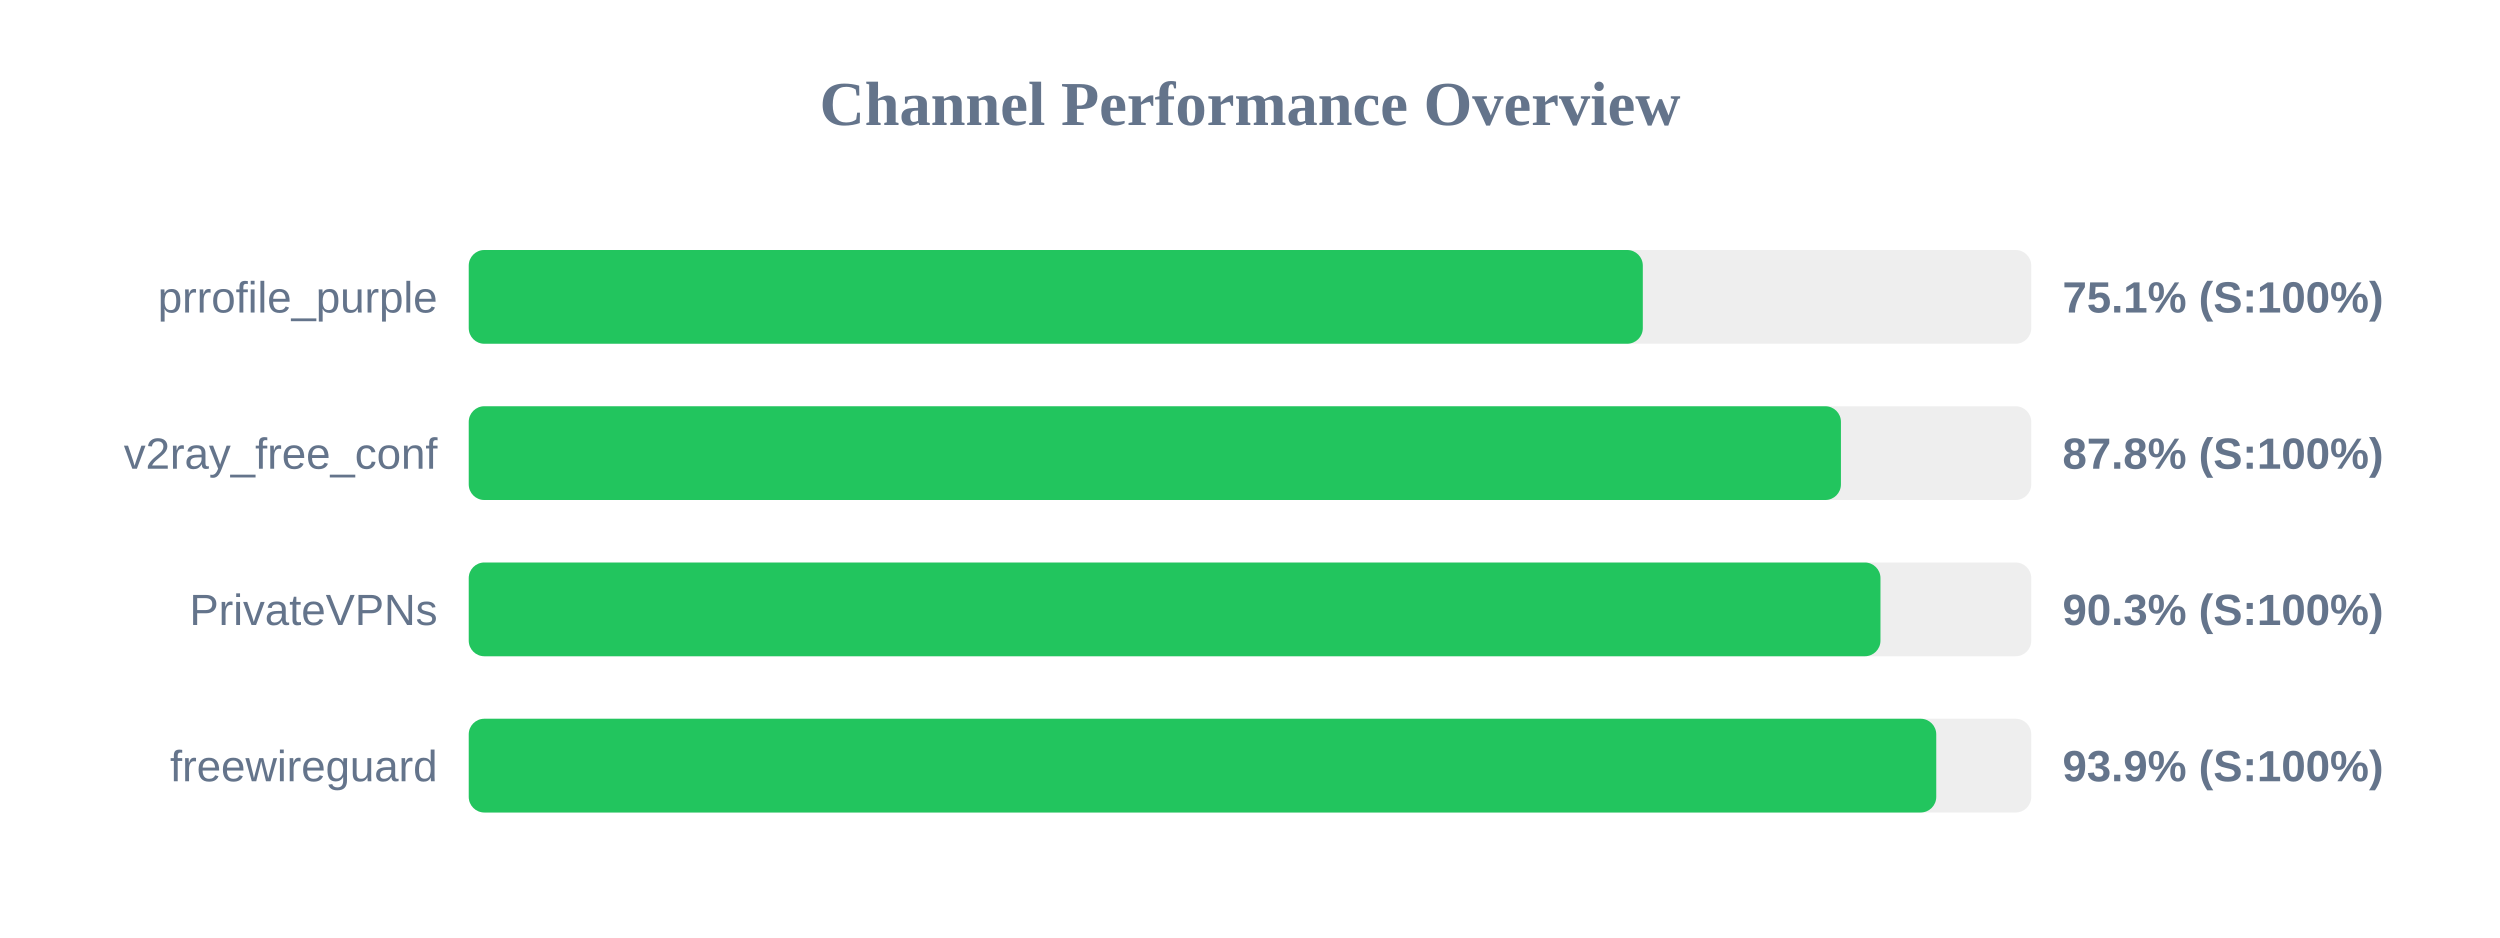
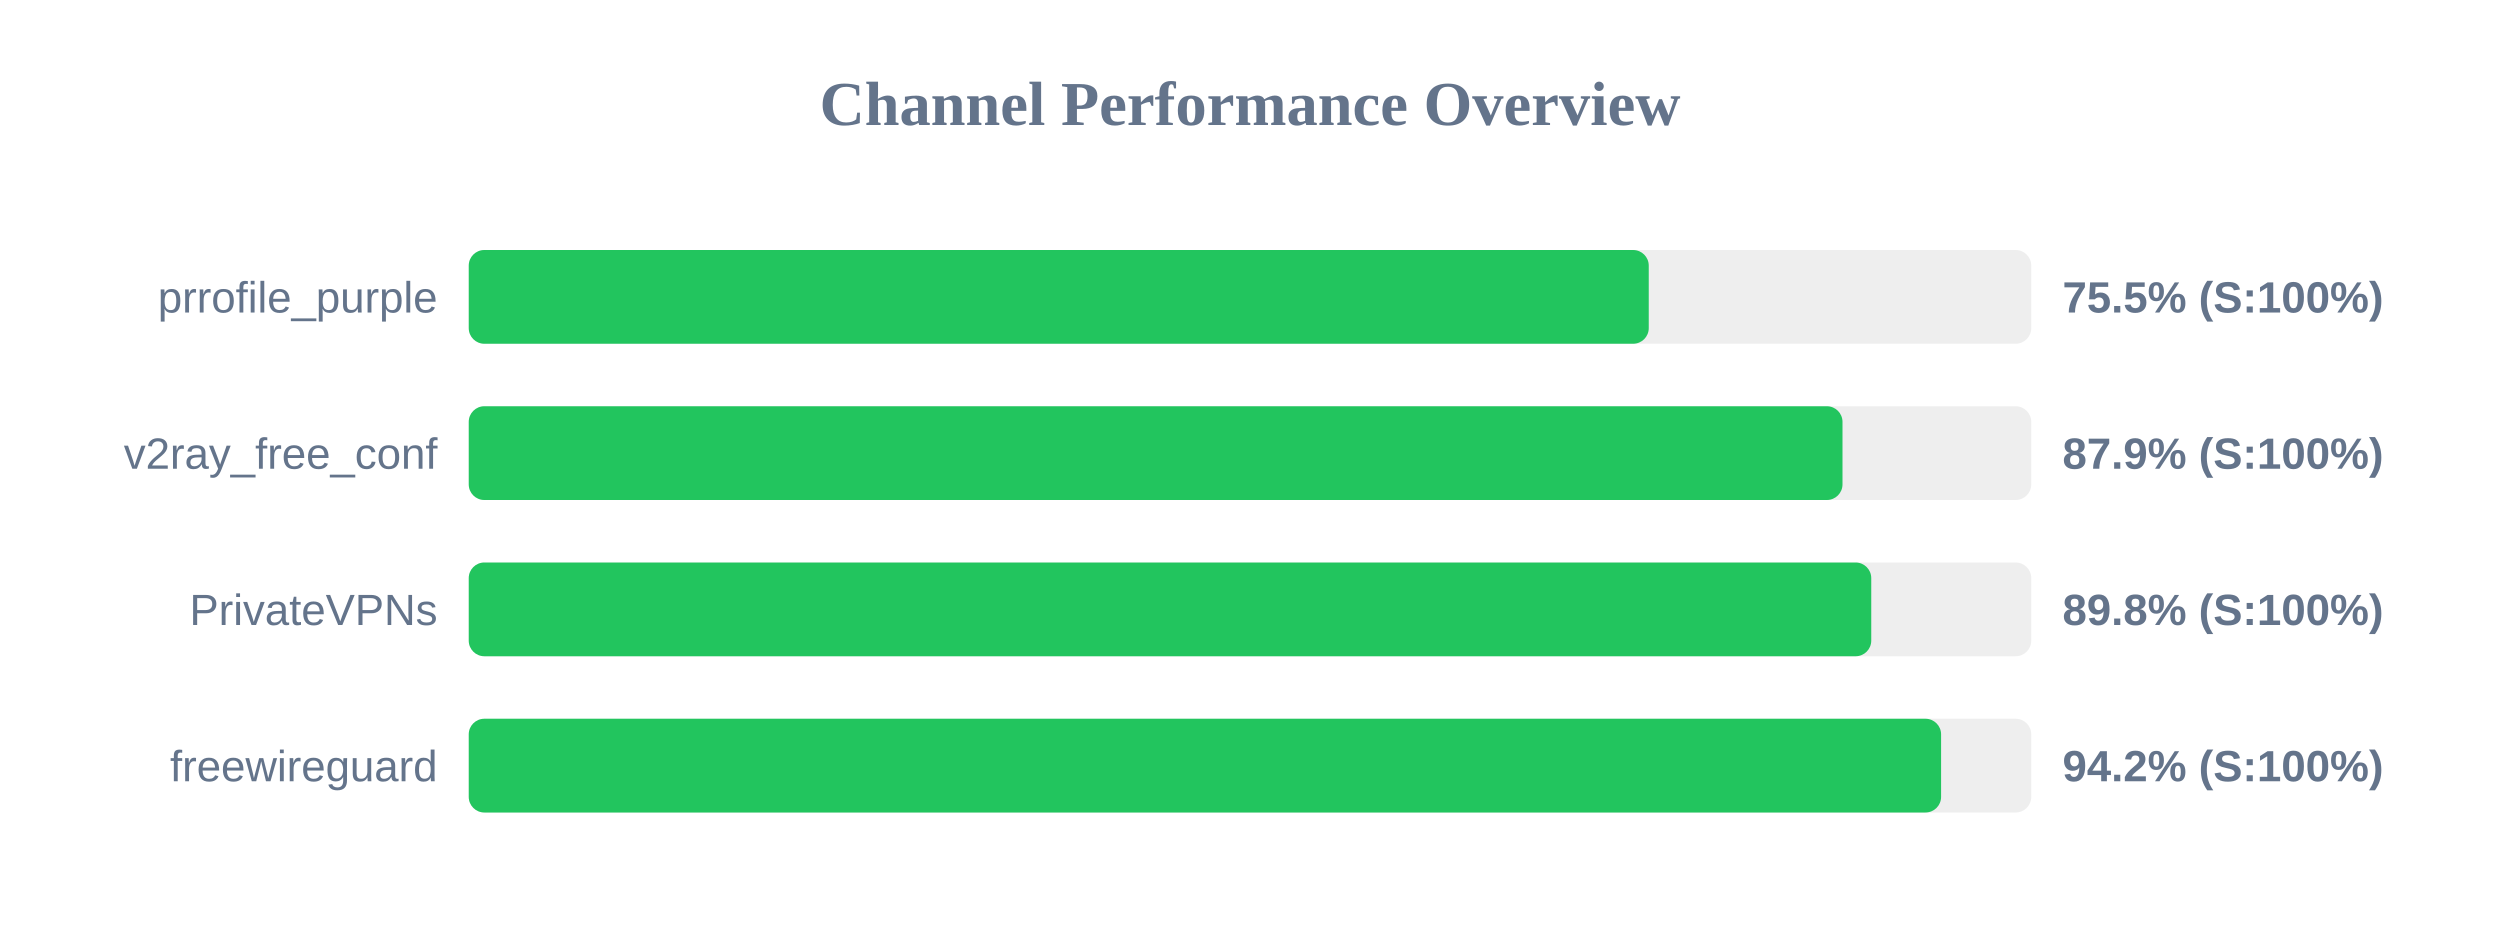
<svg xmlns="http://www.w3.org/2000/svg" width="800" height="300" version="1.1">
  <style>
        .row { font: 14px Arial; fill: #64748b; }
        .score { font: bold 14px Arial; fill: #64748b; }
    </style>
  <text x="400" y="40" text-anchor="middle" font-size="20px" font-weight="bold" fill="#64748b">Channel Performance Overview</text>
  <rect x="150" y="80" width="500" height="30" fill="#eee" rx="5" />
-   <rect x="150" y="80" width="375.7" height="30" fill="#22c55e" rx="5" />
+   <rect x="150" y="80" width="377.6" height="30" fill="#22c55e" rx="5" />
  <text x="140" y="100" text-anchor="end" class="row">prrofile_purple</text>
-   <text x="660" y="100" text-anchor="start" class="score">75.1% (S:100%)</text>
+   <text x="660" y="100" text-anchor="start" class="score">75.5% (S:100%)</text>
  <rect x="150" y="130" width="500" height="30" fill="#eee" rx="5" />
-   <rect x="150" y="130" width="439.1" height="30" fill="#22c55e" rx="5" />
+   <rect x="150" y="130" width="439.6" height="30" fill="#22c55e" rx="5" />
  <text x="140" y="150" text-anchor="end" class="row">v2ray_free_conf</text>
-   <text x="660" y="150" text-anchor="start" class="score">87.8% (S:100%)</text>
+   <text x="660" y="150" text-anchor="start" class="score">87.9% (S:100%)</text>
  <rect x="150" y="180" width="500" height="30" fill="#eee" rx="5" />
-   <rect x="150" y="180" width="451.75" height="30" fill="#22c55e" rx="5" />
+   <rect x="150" y="180" width="448.8" height="30" fill="#22c55e" rx="5" />
  <text x="140" y="200" text-anchor="end" class="row">PrivateVPNs</text>
-   <text x="660" y="200" text-anchor="start" class="score">90.3% (S:100%)</text>
+   <text x="660" y="200" text-anchor="start" class="score">89.8% (S:100%)</text>
  <rect x="150" y="230" width="500" height="30" fill="#eee" rx="5" />
-   <rect x="150" y="230" width="469.6" height="30" fill="#22c55e" rx="5" />
+   <rect x="150" y="230" width="471.15" height="30" fill="#22c55e" rx="5" />
  <text x="140" y="250" text-anchor="end" class="row">freewireguard</text>
-   <text x="660" y="250" text-anchor="start" class="score">93.9% (S:100%)</text>
+   <text x="660" y="250" text-anchor="start" class="score">94.2% (S:100%)</text>
</svg>
